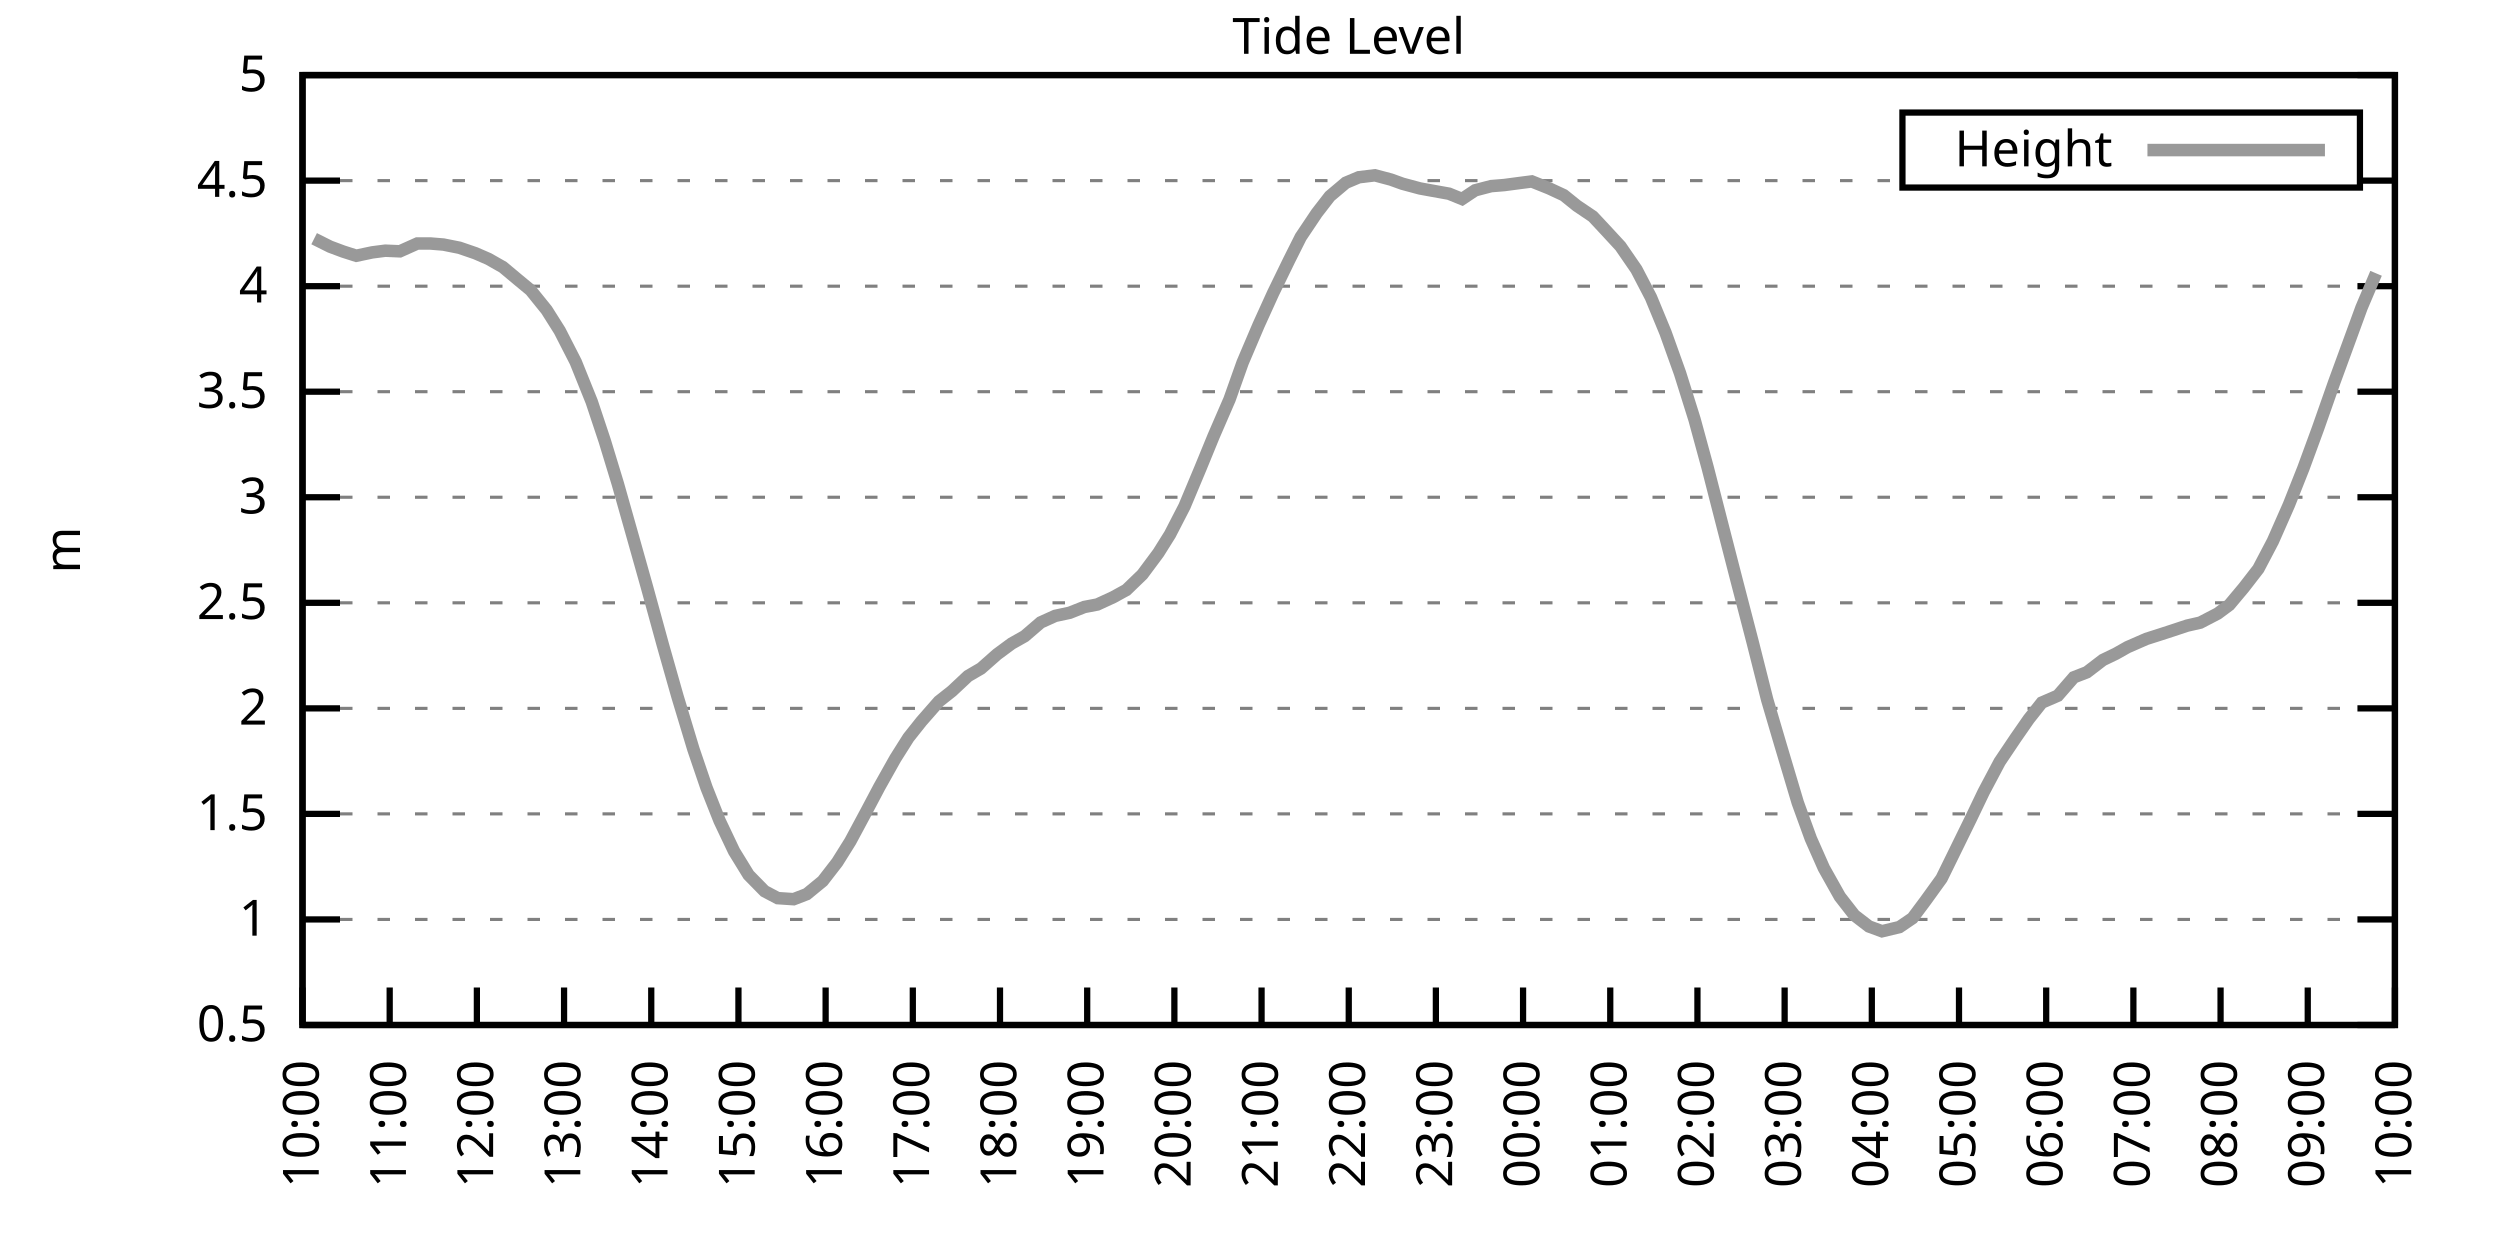
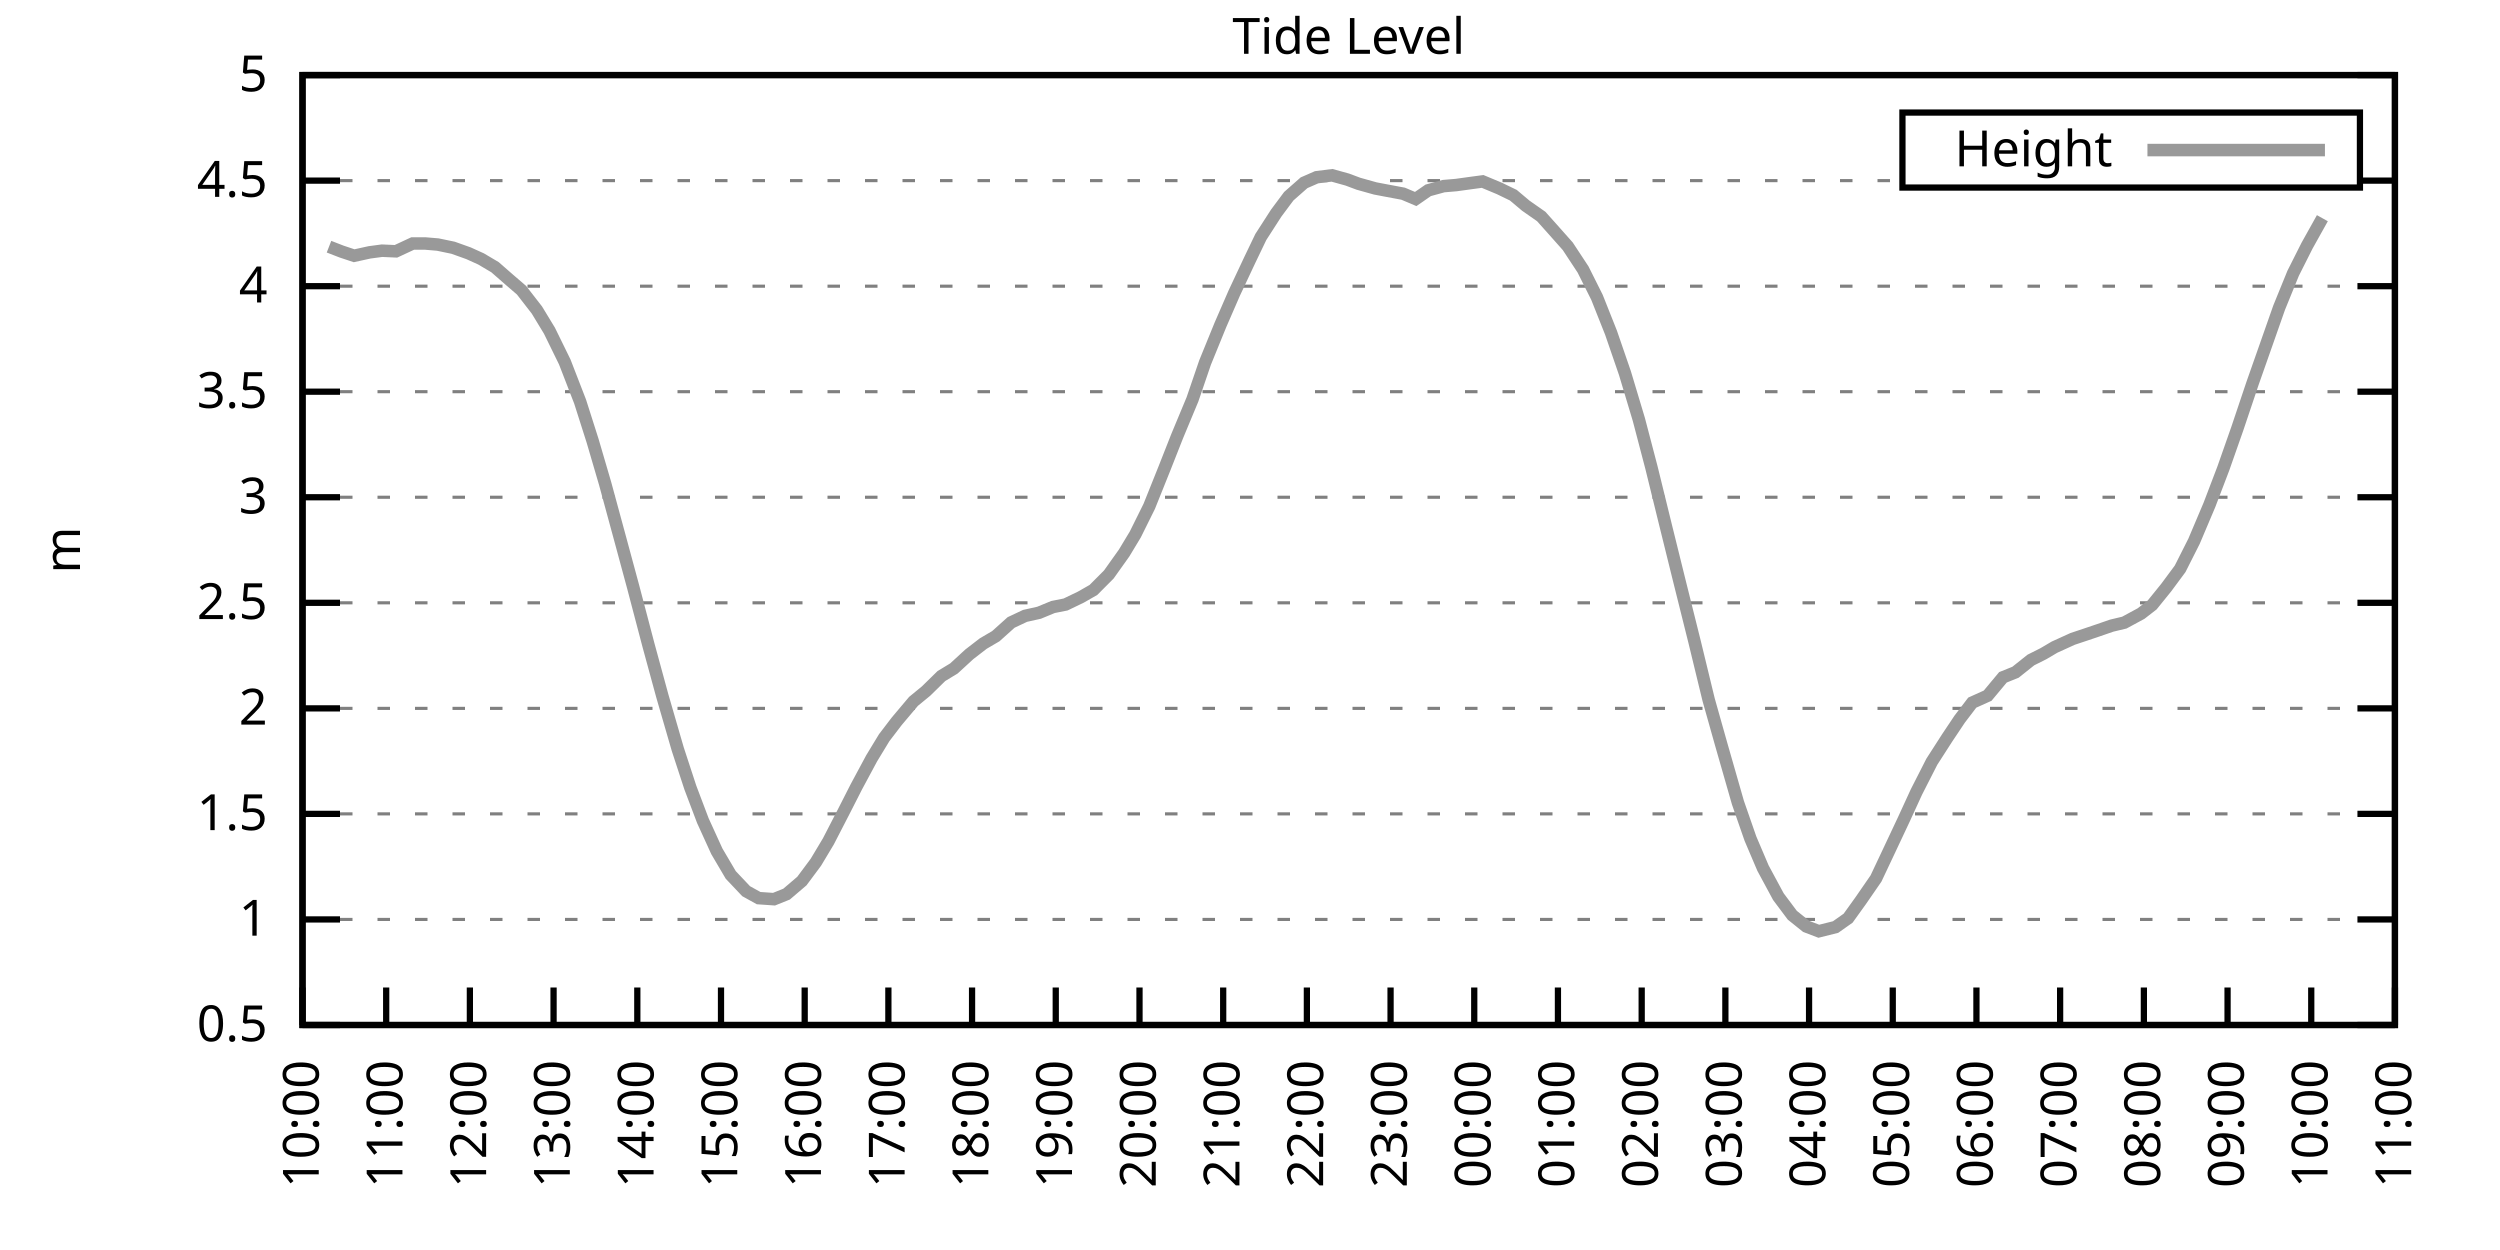
<svg xmlns="http://www.w3.org/2000/svg" xmlns:xlink="http://www.w3.org/1999/xlink" width="400" height="200" viewBox="0 0 400 200">
  <g id="gnuplot_canvas">
    <rect x="0" y="0" width="400" height="200" fill="none" />
    <defs>
      <circle id="gpDot" r="0.5" stroke-width="0.5" stroke="currentColor" />
      <path id="gpPt0" stroke-width="0.333" stroke="currentColor" d="M-1,0 h2 M0,-1 v2" />
      <path id="gpPt1" stroke-width="0.333" stroke="currentColor" d="M-1,-1 L1,1 M1,-1 L-1,1" />
      <path id="gpPt2" stroke-width="0.333" stroke="currentColor" d="M-1,0 L1,0 M0,-1 L0,1 M-1,-1 L1,1 M-1,1 L1,-1" />
      <rect id="gpPt3" stroke-width="0.333" stroke="currentColor" x="-1" y="-1" width="2" height="2" />
      <rect id="gpPt4" stroke-width="0.333" stroke="currentColor" fill="currentColor" x="-1" y="-1" width="2" height="2" />
      <circle id="gpPt5" stroke-width="0.333" stroke="currentColor" cx="0" cy="0" r="1" />
      <use xlink:href="#gpPt5" id="gpPt6" fill="currentColor" stroke="none" />
      <path id="gpPt7" stroke-width="0.333" stroke="currentColor" d="M0,-1.33 L-1.33,0.67 L1.33,0.67 z" />
      <use xlink:href="#gpPt7" id="gpPt8" fill="currentColor" stroke="none" />
      <use xlink:href="#gpPt7" id="gpPt9" stroke="currentColor" transform="rotate(180)" />
      <use xlink:href="#gpPt9" id="gpPt10" fill="currentColor" stroke="none" />
      <use xlink:href="#gpPt3" id="gpPt11" stroke="currentColor" transform="rotate(45)" />
      <use xlink:href="#gpPt11" id="gpPt12" fill="currentColor" stroke="none" />
      <path id="gpPt13" stroke-width="0.333" stroke="currentColor" d="M0,1.330 L1.265,0.411 L0.782,-1.067 L-0.782,-1.076 L-1.265,0.411 z" />
      <use xlink:href="#gpPt13" id="gpPt14" fill="currentColor" stroke="none" />
      <filter id="textbox" filterUnits="objectBoundingBox" x="0" y="0" height="1" width="1">
        <feFlood flood-color="white" flood-opacity="1" result="bgnd" />
        <feComposite in="SourceGraphic" in2="bgnd" operator="atop" />
      </filter>
      <filter id="greybox" filterUnits="objectBoundingBox" x="0" y="0" height="1" width="1">
        <feFlood flood-color="lightgrey" flood-opacity="1" result="grey" />
        <feComposite in="SourceGraphic" in2="grey" operator="atop" />
      </filter>
    </defs>
    <g fill="none" color="white" stroke="currentColor" stroke-width="1.00" stroke-linecap="butt" stroke-linejoin="miter">
</g>
    <g fill="none" color="black" stroke="currentColor" stroke-width="1.00" stroke-linecap="butt" stroke-linejoin="miter">
      <g stroke="none" shape-rendering="crispEdges">
        <polygon fill="rgb(255, 255, 255)" points="48.40,164.00 383.18,164.00 383.18,12.02 48.40,12.02 " />
      </g>
    </g>
    <g fill="none" color="black" stroke="currentColor" stroke-width="1.00" stroke-linecap="butt" stroke-linejoin="miter">
</g>
    <g fill="none" color="black" stroke="black" stroke-width="0.50" stroke-linecap="butt" stroke-linejoin="miter">
</g>
    <g fill="none" color="gray" stroke="currentColor" stroke-width="0.50" stroke-linecap="butt" stroke-linejoin="miter">
      <path stroke="gray" stroke-dasharray="2,4" class="gridline" d="M48.40,164.00 L383.19,164.00  " />
    </g>
    <g fill="none" color="gray" stroke="gray" stroke-width="1.00" stroke-linecap="butt" stroke-linejoin="miter">
</g>
    <g fill="none" color="black" stroke="currentColor" stroke-width="1.00" stroke-linecap="butt" stroke-linejoin="miter">
      <path stroke="black" d="M48.40,164.00 L54.40,164.00 M383.19,164.00 L377.19,164.00  " />
      <g transform="translate(42.80,166.60)" stroke="none" fill="black" font-family="Sans" font-size="8.00" text-anchor="end">
        <text>
          <tspan font-family="Sans"> 0.5</tspan>
        </text>
      </g>
    </g>
    <g fill="none" color="black" stroke="currentColor" stroke-width="1.00" stroke-linecap="butt" stroke-linejoin="miter">
</g>
    <g fill="none" color="black" stroke="black" stroke-width="0.50" stroke-linecap="butt" stroke-linejoin="miter">
</g>
    <g fill="none" color="gray" stroke="currentColor" stroke-width="0.50" stroke-linecap="butt" stroke-linejoin="miter">
      <path stroke="gray" stroke-dasharray="2,4" class="gridline" d="M48.40,147.11 L383.19,147.11  " />
    </g>
    <g fill="none" color="gray" stroke="gray" stroke-width="1.00" stroke-linecap="butt" stroke-linejoin="miter">
</g>
    <g fill="none" color="black" stroke="currentColor" stroke-width="1.00" stroke-linecap="butt" stroke-linejoin="miter">
      <path stroke="black" d="M48.40,147.11 L54.40,147.11 M383.19,147.11 L377.19,147.11  " />
      <g transform="translate(42.80,149.71)" stroke="none" fill="black" font-family="Sans" font-size="8.00" text-anchor="end">
        <text>
          <tspan font-family="Sans"> 1</tspan>
        </text>
      </g>
    </g>
    <g fill="none" color="black" stroke="currentColor" stroke-width="1.00" stroke-linecap="butt" stroke-linejoin="miter">
</g>
    <g fill="none" color="black" stroke="black" stroke-width="0.50" stroke-linecap="butt" stroke-linejoin="miter">
</g>
    <g fill="none" color="gray" stroke="currentColor" stroke-width="0.50" stroke-linecap="butt" stroke-linejoin="miter">
      <path stroke="gray" stroke-dasharray="2,4" class="gridline" d="M48.40,130.22 L383.19,130.22  " />
    </g>
    <g fill="none" color="gray" stroke="gray" stroke-width="1.00" stroke-linecap="butt" stroke-linejoin="miter">
</g>
    <g fill="none" color="black" stroke="currentColor" stroke-width="1.00" stroke-linecap="butt" stroke-linejoin="miter">
      <path stroke="black" d="M48.40,130.22 L54.40,130.22 M383.19,130.22 L377.19,130.22  " />
      <g transform="translate(42.80,132.82)" stroke="none" fill="black" font-family="Sans" font-size="8.00" text-anchor="end">
        <text>
          <tspan font-family="Sans"> 1.5</tspan>
        </text>
      </g>
    </g>
    <g fill="none" color="black" stroke="currentColor" stroke-width="1.00" stroke-linecap="butt" stroke-linejoin="miter">
</g>
    <g fill="none" color="black" stroke="black" stroke-width="0.50" stroke-linecap="butt" stroke-linejoin="miter">
</g>
    <g fill="none" color="gray" stroke="currentColor" stroke-width="0.50" stroke-linecap="butt" stroke-linejoin="miter">
      <path stroke="gray" stroke-dasharray="2,4" class="gridline" d="M48.40,113.34 L383.19,113.34  " />
    </g>
    <g fill="none" color="gray" stroke="gray" stroke-width="1.00" stroke-linecap="butt" stroke-linejoin="miter">
</g>
    <g fill="none" color="black" stroke="currentColor" stroke-width="1.00" stroke-linecap="butt" stroke-linejoin="miter">
      <path stroke="black" d="M48.40,113.34 L54.40,113.34 M383.19,113.34 L377.19,113.34  " />
      <g transform="translate(42.80,115.94)" stroke="none" fill="black" font-family="Sans" font-size="8.00" text-anchor="end">
        <text>
          <tspan font-family="Sans"> 2</tspan>
        </text>
      </g>
    </g>
    <g fill="none" color="black" stroke="currentColor" stroke-width="1.00" stroke-linecap="butt" stroke-linejoin="miter">
</g>
    <g fill="none" color="black" stroke="black" stroke-width="0.50" stroke-linecap="butt" stroke-linejoin="miter">
</g>
    <g fill="none" color="gray" stroke="currentColor" stroke-width="0.50" stroke-linecap="butt" stroke-linejoin="miter">
      <path stroke="gray" stroke-dasharray="2,4" class="gridline" d="M48.40,96.45 L383.19,96.45  " />
    </g>
    <g fill="none" color="gray" stroke="gray" stroke-width="1.00" stroke-linecap="butt" stroke-linejoin="miter">
</g>
    <g fill="none" color="black" stroke="currentColor" stroke-width="1.00" stroke-linecap="butt" stroke-linejoin="miter">
      <path stroke="black" d="M48.40,96.45 L54.40,96.45 M383.19,96.45 L377.19,96.45  " />
      <g transform="translate(42.80,99.05)" stroke="none" fill="black" font-family="Sans" font-size="8.00" text-anchor="end">
        <text>
          <tspan font-family="Sans"> 2.5</tspan>
        </text>
      </g>
    </g>
    <g fill="none" color="black" stroke="currentColor" stroke-width="1.00" stroke-linecap="butt" stroke-linejoin="miter">
</g>
    <g fill="none" color="black" stroke="black" stroke-width="0.50" stroke-linecap="butt" stroke-linejoin="miter">
</g>
    <g fill="none" color="gray" stroke="currentColor" stroke-width="0.50" stroke-linecap="butt" stroke-linejoin="miter">
      <path stroke="gray" stroke-dasharray="2,4" class="gridline" d="M48.40,79.56 L383.19,79.56  " />
    </g>
    <g fill="none" color="gray" stroke="gray" stroke-width="1.00" stroke-linecap="butt" stroke-linejoin="miter">
</g>
    <g fill="none" color="black" stroke="currentColor" stroke-width="1.00" stroke-linecap="butt" stroke-linejoin="miter">
      <path stroke="black" d="M48.40,79.56 L54.40,79.56 M383.19,79.56 L377.19,79.56  " />
      <g transform="translate(42.80,82.16)" stroke="none" fill="black" font-family="Sans" font-size="8.00" text-anchor="end">
        <text>
          <tspan font-family="Sans"> 3</tspan>
        </text>
      </g>
    </g>
    <g fill="none" color="black" stroke="currentColor" stroke-width="1.00" stroke-linecap="butt" stroke-linejoin="miter">
</g>
    <g fill="none" color="black" stroke="black" stroke-width="0.50" stroke-linecap="butt" stroke-linejoin="miter">
</g>
    <g fill="none" color="gray" stroke="currentColor" stroke-width="0.50" stroke-linecap="butt" stroke-linejoin="miter">
      <path stroke="gray" stroke-dasharray="2,4" class="gridline" d="M48.40,62.67 L383.19,62.67  " />
    </g>
    <g fill="none" color="gray" stroke="gray" stroke-width="1.00" stroke-linecap="butt" stroke-linejoin="miter">
</g>
    <g fill="none" color="black" stroke="currentColor" stroke-width="1.00" stroke-linecap="butt" stroke-linejoin="miter">
      <path stroke="black" d="M48.40,62.67 L54.40,62.67 M383.19,62.67 L377.19,62.67  " />
      <g transform="translate(42.80,65.27)" stroke="none" fill="black" font-family="Sans" font-size="8.00" text-anchor="end">
        <text>
          <tspan font-family="Sans"> 3.5</tspan>
        </text>
      </g>
    </g>
    <g fill="none" color="black" stroke="currentColor" stroke-width="1.00" stroke-linecap="butt" stroke-linejoin="miter">
</g>
    <g fill="none" color="black" stroke="black" stroke-width="0.50" stroke-linecap="butt" stroke-linejoin="miter">
</g>
    <g fill="none" color="gray" stroke="currentColor" stroke-width="0.50" stroke-linecap="butt" stroke-linejoin="miter">
      <path stroke="gray" stroke-dasharray="2,4" class="gridline" d="M48.40,45.79 L383.19,45.79  " />
    </g>
    <g fill="none" color="gray" stroke="gray" stroke-width="1.00" stroke-linecap="butt" stroke-linejoin="miter">
</g>
    <g fill="none" color="black" stroke="currentColor" stroke-width="1.00" stroke-linecap="butt" stroke-linejoin="miter">
      <path stroke="black" d="M48.40,45.79 L54.40,45.79 M383.19,45.79 L377.19,45.79  " />
      <g transform="translate(42.80,48.39)" stroke="none" fill="black" font-family="Sans" font-size="8.00" text-anchor="end">
        <text>
          <tspan font-family="Sans"> 4</tspan>
        </text>
      </g>
    </g>
    <g fill="none" color="black" stroke="currentColor" stroke-width="1.00" stroke-linecap="butt" stroke-linejoin="miter">
</g>
    <g fill="none" color="black" stroke="black" stroke-width="0.50" stroke-linecap="butt" stroke-linejoin="miter">
</g>
    <g fill="none" color="gray" stroke="currentColor" stroke-width="0.50" stroke-linecap="butt" stroke-linejoin="miter">
      <path stroke="gray" stroke-dasharray="2,4" class="gridline" d="M48.40,28.90 L304.39,28.90 M377.59,28.90 L383.19,28.90  " />
    </g>
    <g fill="none" color="gray" stroke="gray" stroke-width="1.00" stroke-linecap="butt" stroke-linejoin="miter">
</g>
    <g fill="none" color="black" stroke="currentColor" stroke-width="1.00" stroke-linecap="butt" stroke-linejoin="miter">
      <path stroke="black" d="M48.40,28.90 L54.40,28.90 M383.19,28.90 L377.19,28.90  " />
      <g transform="translate(42.80,31.50)" stroke="none" fill="black" font-family="Sans" font-size="8.00" text-anchor="end">
        <text>
          <tspan font-family="Sans"> 4.5</tspan>
        </text>
      </g>
    </g>
    <g fill="none" color="black" stroke="currentColor" stroke-width="1.00" stroke-linecap="butt" stroke-linejoin="miter">
</g>
    <g fill="none" color="black" stroke="black" stroke-width="0.50" stroke-linecap="butt" stroke-linejoin="miter">
</g>
    <g fill="none" color="gray" stroke="currentColor" stroke-width="0.50" stroke-linecap="butt" stroke-linejoin="miter">
      <path stroke="gray" stroke-dasharray="2,4" class="gridline" d="M48.40,12.01 L383.19,12.01  " />
    </g>
    <g fill="none" color="gray" stroke="gray" stroke-width="1.00" stroke-linecap="butt" stroke-linejoin="miter">
</g>
    <g fill="none" color="black" stroke="currentColor" stroke-width="1.00" stroke-linecap="butt" stroke-linejoin="miter">
      <path stroke="black" d="M48.40,12.01 L54.40,12.01 M383.19,12.01 L377.19,12.01  " />
      <g transform="translate(42.80,14.61)" stroke="none" fill="black" font-family="Sans" font-size="8.00" text-anchor="end">
        <text>
          <tspan font-family="Sans"> 5</tspan>
        </text>
      </g>
    </g>
    <g fill="none" color="black" stroke="currentColor" stroke-width="1.00" stroke-linecap="butt" stroke-linejoin="miter">
      <path stroke="black" d="M48.40,164.00 L48.40,158.00  " />
      <g transform="translate(51.00,169.60) rotate(270.00)" stroke="none" fill="black" font-family="Sans" font-size="8.00" text-anchor="end">
        <text>
          <tspan font-family="Sans">10:00</tspan>
        </text>
      </g>
    </g>
    <g fill="none" color="black" stroke="currentColor" stroke-width="1.00" stroke-linecap="butt" stroke-linejoin="miter">
-       <path stroke="black" d="M62.35,164.00 L62.35,158.00  " />
-       <g transform="translate(64.95,169.60) rotate(270.00)" stroke="none" fill="black" font-family="Sans" font-size="8.00" text-anchor="end">
+       <path stroke="black" d="M61.79,164.00 L61.79,158.00  " />
+       <g transform="translate(64.39,169.60) rotate(270.00)" stroke="none" fill="black" font-family="Sans" font-size="8.00" text-anchor="end">
        <text>
          <tspan font-family="Sans">11:00</tspan>
        </text>
      </g>
    </g>
    <g fill="none" color="black" stroke="currentColor" stroke-width="1.00" stroke-linecap="butt" stroke-linejoin="miter">
-       <path stroke="black" d="M76.30,164.00 L76.30,158.00  " />
-       <g transform="translate(78.90,169.60) rotate(270.00)" stroke="none" fill="black" font-family="Sans" font-size="8.00" text-anchor="end">
+       <path stroke="black" d="M75.18,164.00 L75.18,158.00  " />
+       <g transform="translate(77.78,169.60) rotate(270.00)" stroke="none" fill="black" font-family="Sans" font-size="8.00" text-anchor="end">
        <text>
          <tspan font-family="Sans">12:00</tspan>
        </text>
      </g>
    </g>
    <g fill="none" color="black" stroke="currentColor" stroke-width="1.00" stroke-linecap="butt" stroke-linejoin="miter">
-       <path stroke="black" d="M90.25,164.00 L90.25,158.00  " />
-       <g transform="translate(92.85,169.60) rotate(270.00)" stroke="none" fill="black" font-family="Sans" font-size="8.00" text-anchor="end">
+       <path stroke="black" d="M88.57,164.00 L88.57,158.00  " />
+       <g transform="translate(91.17,169.60) rotate(270.00)" stroke="none" fill="black" font-family="Sans" font-size="8.00" text-anchor="end">
        <text>
          <tspan font-family="Sans">13:00</tspan>
        </text>
      </g>
    </g>
    <g fill="none" color="black" stroke="currentColor" stroke-width="1.00" stroke-linecap="butt" stroke-linejoin="miter">
-       <path stroke="black" d="M104.20,164.00 L104.20,158.00  " />
-       <g transform="translate(106.80,169.60) rotate(270.00)" stroke="none" fill="black" font-family="Sans" font-size="8.00" text-anchor="end">
+       <path stroke="black" d="M101.97,164.00 L101.97,158.00  " />
+       <g transform="translate(104.57,169.60) rotate(270.00)" stroke="none" fill="black" font-family="Sans" font-size="8.00" text-anchor="end">
        <text>
          <tspan font-family="Sans">14:00</tspan>
        </text>
      </g>
    </g>
    <g fill="none" color="black" stroke="currentColor" stroke-width="1.00" stroke-linecap="butt" stroke-linejoin="miter">
-       <path stroke="black" d="M118.15,164.00 L118.15,158.00  " />
-       <g transform="translate(120.75,169.60) rotate(270.00)" stroke="none" fill="black" font-family="Sans" font-size="8.00" text-anchor="end">
+       <path stroke="black" d="M115.36,164.00 L115.36,158.00  " />
+       <g transform="translate(117.96,169.60) rotate(270.00)" stroke="none" fill="black" font-family="Sans" font-size="8.00" text-anchor="end">
        <text>
          <tspan font-family="Sans">15:00</tspan>
        </text>
      </g>
    </g>
    <g fill="none" color="black" stroke="currentColor" stroke-width="1.00" stroke-linecap="butt" stroke-linejoin="miter">
-       <path stroke="black" d="M132.10,164.00 L132.10,158.00  " />
-       <g transform="translate(134.70,169.60) rotate(270.00)" stroke="none" fill="black" font-family="Sans" font-size="8.00" text-anchor="end">
+       <path stroke="black" d="M128.75,164.00 L128.75,158.00  " />
+       <g transform="translate(131.35,169.60) rotate(270.00)" stroke="none" fill="black" font-family="Sans" font-size="8.00" text-anchor="end">
        <text>
          <tspan font-family="Sans">16:00</tspan>
        </text>
      </g>
    </g>
    <g fill="none" color="black" stroke="currentColor" stroke-width="1.00" stroke-linecap="butt" stroke-linejoin="miter">
-       <path stroke="black" d="M146.05,164.00 L146.05,158.00  " />
-       <g transform="translate(148.65,169.60) rotate(270.00)" stroke="none" fill="black" font-family="Sans" font-size="8.00" text-anchor="end">
+       <path stroke="black" d="M142.14,164.00 L142.14,158.00  " />
+       <g transform="translate(144.74,169.60) rotate(270.00)" stroke="none" fill="black" font-family="Sans" font-size="8.00" text-anchor="end">
        <text>
          <tspan font-family="Sans">17:00</tspan>
        </text>
      </g>
    </g>
    <g fill="none" color="black" stroke="currentColor" stroke-width="1.00" stroke-linecap="butt" stroke-linejoin="miter">
-       <path stroke="black" d="M160.00,164.00 L160.00,158.00  " />
-       <g transform="translate(162.60,169.60) rotate(270.00)" stroke="none" fill="black" font-family="Sans" font-size="8.00" text-anchor="end">
+       <path stroke="black" d="M155.53,164.00 L155.53,158.00  " />
+       <g transform="translate(158.13,169.60) rotate(270.00)" stroke="none" fill="black" font-family="Sans" font-size="8.00" text-anchor="end">
        <text>
          <tspan font-family="Sans">18:00</tspan>
        </text>
      </g>
    </g>
    <g fill="none" color="black" stroke="currentColor" stroke-width="1.00" stroke-linecap="butt" stroke-linejoin="miter">
-       <path stroke="black" d="M173.95,164.00 L173.95,158.00  " />
-       <g transform="translate(176.55,169.60) rotate(270.00)" stroke="none" fill="black" font-family="Sans" font-size="8.00" text-anchor="end">
+       <path stroke="black" d="M168.92,164.00 L168.92,158.00  " />
+       <g transform="translate(171.52,169.60) rotate(270.00)" stroke="none" fill="black" font-family="Sans" font-size="8.00" text-anchor="end">
        <text>
          <tspan font-family="Sans">19:00</tspan>
        </text>
      </g>
    </g>
    <g fill="none" color="black" stroke="currentColor" stroke-width="1.00" stroke-linecap="butt" stroke-linejoin="miter">
-       <path stroke="black" d="M187.90,164.00 L187.90,158.00  " />
-       <g transform="translate(190.50,169.60) rotate(270.00)" stroke="none" fill="black" font-family="Sans" font-size="8.00" text-anchor="end">
+       <path stroke="black" d="M182.32,164.00 L182.32,158.00  " />
+       <g transform="translate(184.92,169.60) rotate(270.00)" stroke="none" fill="black" font-family="Sans" font-size="8.00" text-anchor="end">
        <text>
          <tspan font-family="Sans">20:00</tspan>
        </text>
      </g>
    </g>
    <g fill="none" color="black" stroke="currentColor" stroke-width="1.00" stroke-linecap="butt" stroke-linejoin="miter">
-       <path stroke="black" d="M201.85,164.00 L201.85,158.00  " />
-       <g transform="translate(204.45,169.60) rotate(270.00)" stroke="none" fill="black" font-family="Sans" font-size="8.00" text-anchor="end">
+       <path stroke="black" d="M195.71,164.00 L195.71,158.00  " />
+       <g transform="translate(198.31,169.60) rotate(270.00)" stroke="none" fill="black" font-family="Sans" font-size="8.00" text-anchor="end">
        <text>
          <tspan font-family="Sans">21:00</tspan>
        </text>
      </g>
    </g>
    <g fill="none" color="black" stroke="currentColor" stroke-width="1.00" stroke-linecap="butt" stroke-linejoin="miter">
-       <path stroke="black" d="M215.80,164.00 L215.80,158.00  " />
-       <g transform="translate(218.40,169.60) rotate(270.00)" stroke="none" fill="black" font-family="Sans" font-size="8.00" text-anchor="end">
+       <path stroke="black" d="M209.10,164.00 L209.10,158.00  " />
+       <g transform="translate(211.70,169.60) rotate(270.00)" stroke="none" fill="black" font-family="Sans" font-size="8.00" text-anchor="end">
        <text>
          <tspan font-family="Sans">22:00</tspan>
        </text>
      </g>
    </g>
    <g fill="none" color="black" stroke="currentColor" stroke-width="1.00" stroke-linecap="butt" stroke-linejoin="miter">
-       <path stroke="black" d="M229.74,164.00 L229.74,158.00  " />
-       <g transform="translate(232.34,169.60) rotate(270.00)" stroke="none" fill="black" font-family="Sans" font-size="8.00" text-anchor="end">
+       <path stroke="black" d="M222.49,164.00 L222.49,158.00  " />
+       <g transform="translate(225.09,169.60) rotate(270.00)" stroke="none" fill="black" font-family="Sans" font-size="8.00" text-anchor="end">
        <text>
          <tspan font-family="Sans">23:00</tspan>
        </text>
      </g>
    </g>
    <g fill="none" color="black" stroke="currentColor" stroke-width="1.00" stroke-linecap="butt" stroke-linejoin="miter">
-       <path stroke="black" d="M243.69,164.00 L243.69,158.00  " />
-       <g transform="translate(246.29,169.60) rotate(270.00)" stroke="none" fill="black" font-family="Sans" font-size="8.00" text-anchor="end">
+       <path stroke="black" d="M235.88,164.00 L235.88,158.00  " />
+       <g transform="translate(238.48,169.60) rotate(270.00)" stroke="none" fill="black" font-family="Sans" font-size="8.00" text-anchor="end">
        <text>
          <tspan font-family="Sans">00:00</tspan>
        </text>
      </g>
    </g>
    <g fill="none" color="black" stroke="currentColor" stroke-width="1.00" stroke-linecap="butt" stroke-linejoin="miter">
-       <path stroke="black" d="M257.64,164.00 L257.64,158.00  " />
-       <g transform="translate(260.24,169.60) rotate(270.00)" stroke="none" fill="black" font-family="Sans" font-size="8.00" text-anchor="end">
+       <path stroke="black" d="M249.27,164.00 L249.27,158.00  " />
+       <g transform="translate(251.87,169.60) rotate(270.00)" stroke="none" fill="black" font-family="Sans" font-size="8.00" text-anchor="end">
        <text>
          <tspan font-family="Sans">01:00</tspan>
        </text>
      </g>
    </g>
    <g fill="none" color="black" stroke="currentColor" stroke-width="1.00" stroke-linecap="butt" stroke-linejoin="miter">
-       <path stroke="black" d="M271.59,164.00 L271.59,158.00  " />
-       <g transform="translate(274.19,169.60) rotate(270.00)" stroke="none" fill="black" font-family="Sans" font-size="8.00" text-anchor="end">
+       <path stroke="black" d="M262.67,164.00 L262.67,158.00  " />
+       <g transform="translate(265.27,169.60) rotate(270.00)" stroke="none" fill="black" font-family="Sans" font-size="8.00" text-anchor="end">
        <text>
          <tspan font-family="Sans">02:00</tspan>
        </text>
      </g>
    </g>
    <g fill="none" color="black" stroke="currentColor" stroke-width="1.00" stroke-linecap="butt" stroke-linejoin="miter">
-       <path stroke="black" d="M285.54,164.00 L285.54,158.00  " />
-       <g transform="translate(288.14,169.60) rotate(270.00)" stroke="none" fill="black" font-family="Sans" font-size="8.00" text-anchor="end">
+       <path stroke="black" d="M276.06,164.00 L276.06,158.00  " />
+       <g transform="translate(278.66,169.60) rotate(270.00)" stroke="none" fill="black" font-family="Sans" font-size="8.00" text-anchor="end">
        <text>
          <tspan font-family="Sans">03:00</tspan>
        </text>
      </g>
    </g>
    <g fill="none" color="black" stroke="currentColor" stroke-width="1.00" stroke-linecap="butt" stroke-linejoin="miter">
-       <path stroke="black" d="M299.49,164.00 L299.49,158.00  " />
-       <g transform="translate(302.09,169.60) rotate(270.00)" stroke="none" fill="black" font-family="Sans" font-size="8.00" text-anchor="end">
+       <path stroke="black" d="M289.45,164.00 L289.45,158.00  " />
+       <g transform="translate(292.05,169.60) rotate(270.00)" stroke="none" fill="black" font-family="Sans" font-size="8.00" text-anchor="end">
        <text>
          <tspan font-family="Sans">04:00</tspan>
        </text>
      </g>
    </g>
    <g fill="none" color="black" stroke="currentColor" stroke-width="1.00" stroke-linecap="butt" stroke-linejoin="miter">
-       <path stroke="black" d="M313.44,164.00 L313.44,158.00  " />
-       <g transform="translate(316.04,169.60) rotate(270.00)" stroke="none" fill="black" font-family="Sans" font-size="8.00" text-anchor="end">
+       <path stroke="black" d="M302.84,164.00 L302.84,158.00  " />
+       <g transform="translate(305.44,169.60) rotate(270.00)" stroke="none" fill="black" font-family="Sans" font-size="8.00" text-anchor="end">
        <text>
          <tspan font-family="Sans">05:00</tspan>
        </text>
      </g>
    </g>
    <g fill="none" color="black" stroke="currentColor" stroke-width="1.00" stroke-linecap="butt" stroke-linejoin="miter">
-       <path stroke="black" d="M327.39,164.00 L327.39,158.00  " />
-       <g transform="translate(329.99,169.60) rotate(270.00)" stroke="none" fill="black" font-family="Sans" font-size="8.00" text-anchor="end">
+       <path stroke="black" d="M316.23,164.00 L316.23,158.00  " />
+       <g transform="translate(318.83,169.60) rotate(270.00)" stroke="none" fill="black" font-family="Sans" font-size="8.00" text-anchor="end">
        <text>
          <tspan font-family="Sans">06:00</tspan>
        </text>
      </g>
    </g>
    <g fill="none" color="black" stroke="currentColor" stroke-width="1.00" stroke-linecap="butt" stroke-linejoin="miter">
-       <path stroke="black" d="M341.34,164.00 L341.34,158.00  " />
-       <g transform="translate(343.94,169.60) rotate(270.00)" stroke="none" fill="black" font-family="Sans" font-size="8.00" text-anchor="end">
+       <path stroke="black" d="M329.62,164.00 L329.62,158.00  " />
+       <g transform="translate(332.22,169.60) rotate(270.00)" stroke="none" fill="black" font-family="Sans" font-size="8.00" text-anchor="end">
        <text>
          <tspan font-family="Sans">07:00</tspan>
        </text>
      </g>
    </g>
    <g fill="none" color="black" stroke="currentColor" stroke-width="1.00" stroke-linecap="butt" stroke-linejoin="miter">
-       <path stroke="black" d="M355.29,164.00 L355.29,158.00  " />
-       <g transform="translate(357.89,169.60) rotate(270.00)" stroke="none" fill="black" font-family="Sans" font-size="8.00" text-anchor="end">
+       <path stroke="black" d="M343.02,164.00 L343.02,158.00  " />
+       <g transform="translate(345.62,169.60) rotate(270.00)" stroke="none" fill="black" font-family="Sans" font-size="8.00" text-anchor="end">
        <text>
          <tspan font-family="Sans">08:00</tspan>
        </text>
      </g>
    </g>
    <g fill="none" color="black" stroke="currentColor" stroke-width="1.00" stroke-linecap="butt" stroke-linejoin="miter">
-       <path stroke="black" d="M369.24,164.00 L369.24,158.00  " />
-       <g transform="translate(371.84,169.60) rotate(270.00)" stroke="none" fill="black" font-family="Sans" font-size="8.00" text-anchor="end">
+       <path stroke="black" d="M356.41,164.00 L356.41,158.00  " />
+       <g transform="translate(359.01,169.60) rotate(270.00)" stroke="none" fill="black" font-family="Sans" font-size="8.00" text-anchor="end">
        <text>
          <tspan font-family="Sans">09:00</tspan>
+         </text>
+       </g>
+     </g>
+     <g fill="none" color="black" stroke="currentColor" stroke-width="1.00" stroke-linecap="butt" stroke-linejoin="miter">
+       <path stroke="black" d="M369.80,164.00 L369.80,158.00  " />
+       <g transform="translate(372.40,169.60) rotate(270.00)" stroke="none" fill="black" font-family="Sans" font-size="8.00" text-anchor="end">
+         <text>
+           <tspan font-family="Sans">10:00</tspan>
        </text>
      </g>
    </g>
    <g fill="none" color="black" stroke="currentColor" stroke-width="1.00" stroke-linecap="butt" stroke-linejoin="miter">
      <path stroke="black" d="M383.19,164.00 L383.19,158.00  " />
      <g transform="translate(385.79,169.60) rotate(270.00)" stroke="none" fill="black" font-family="Sans" font-size="8.00" text-anchor="end">
        <text>
-           <tspan font-family="Sans">10:00</tspan>
+           <tspan font-family="Sans">11:00</tspan>
        </text>
      </g>
    </g>
    <g fill="none" color="black" stroke="currentColor" stroke-width="1.00" stroke-linecap="butt" stroke-linejoin="miter">
</g>
    <g fill="none" color="black" stroke="currentColor" stroke-width="1.00" stroke-linecap="butt" stroke-linejoin="miter">
      <path stroke="black" d="M48.40,12.01 L48.40,164.00 L383.19,164.00 L383.19,12.01 L48.40,12.01 Z  " />
    </g>
    <g fill="none" color="black" stroke="currentColor" stroke-width="1.00" stroke-linecap="butt" stroke-linejoin="miter">
</g>
    <g fill="none" color="black" stroke="currentColor" stroke-width="1.00" stroke-linecap="butt" stroke-linejoin="miter">
      <path stroke="black" d="M304.39,30.01 L304.39,18.01 L377.59,18.01 L377.59,30.01 L304.39,30.01 Z  " />
    </g>
    <g id="Tide_level_plot_1">
      <g fill="none" color="white" stroke="black" stroke-width="2.00" stroke-linecap="butt" stroke-linejoin="miter">
</g>
      <g fill="none" color="black" stroke="currentColor" stroke-width="2.00" stroke-linecap="butt" stroke-linejoin="miter">
        <g transform="translate(337.99,26.61)" stroke="none" fill="black" font-family="Sans" font-size="8.00" text-anchor="end">
          <text>
            <tspan font-family="Sans">Height</tspan>
          </text>
        </g>
      </g>
      <g fill="none" color="black" stroke="currentColor" stroke-width="2.00" stroke-linecap="butt" stroke-linejoin="miter">
-         <path stroke="rgb(153, 153, 153)" d="M343.59,24.01 L371.99,24.01 M50.26,38.19 L52.82,39.47 L54.91,40.25 L57.00,40.92 L59.56,40.38 L61.65,40.11   L63.98,40.21 L66.77,38.96 L68.86,38.96 L70.95,39.13 L73.51,39.64 L76.07,40.52 L78.16,41.43 L80.48,42.75   L82.81,44.70 L84.90,46.43 L87.46,49.60 L89.55,52.91 L92.11,57.91 L94.67,64.26 L96.76,70.54 L98.85,77.40   L101.41,86.45 L103.50,93.88 L106.06,103.20 L108.38,111.38 L110.94,119.86 L113.03,126.00 L115.13,131.31 L117.45,136.20   L119.78,139.99 L122.33,142.59 L124.43,143.70 L126.98,143.87 L129.08,143.06 L131.63,140.97 L133.96,137.96 L136.05,134.62   L138.61,129.85 L140.70,125.90 L143.26,121.34 L145.35,118.03 L147.44,115.40 L150.23,112.22 L152.32,110.57 L154.88,108.17   L156.97,106.95 L159.53,104.69 L161.86,102.97 L163.95,101.79 L166.51,99.59 L168.83,98.54 L171.16,98.04 L173.48,97.12   L175.57,96.72 L178.13,95.54 L180.22,94.39 L182.78,91.92 L185.34,88.48 L187.20,85.51 L189.52,81.01 L192.08,74.90   L194.17,69.80 L196.73,63.89 L198.82,58.01 L201.38,52.00 L203.71,46.87 L206.26,41.63 L208.12,37.92 L210.68,34.10   L212.77,31.40 L215.33,29.24 L217.42,28.36 L219.98,28.05 L222.54,28.73 L224.40,29.40 L227.19,30.15 L229.05,30.49   L231.84,30.99 L233.93,31.84 L236.02,30.45 L238.58,29.78 L240.67,29.61 L243.23,29.27 L245.09,29.03 L247.88,30.15   L250.20,31.23 L252.30,32.92 L254.85,34.64 L256.71,36.63 L259.27,39.40 L261.83,43.12 L264.15,47.58 L266.48,53.22   L268.80,59.70 L271.13,67.13 L273.22,74.80 L275.55,83.88 L277.87,92.90 L280.43,102.76 L282.75,111.95 L284.85,119.08   L287.64,128.43 L289.73,134.18 L291.82,138.90 L294.38,143.46 L296.70,146.44 L299.03,148.23 L301.12,149.00 L303.91,148.33   L306.00,146.91 L308.09,144.11 L310.65,140.56 L312.74,136.30 L315.30,131.07 L317.39,126.71 L319.95,121.88 L322.51,118.07   L324.60,115.06 L326.69,112.42 L329.25,111.31 L331.81,108.37 L333.90,107.56 L336.46,105.60 L338.55,104.59 L340.41,103.54   L343.43,102.22 L345.53,101.55 L347.62,100.87 L349.94,100.10 L352.04,99.62 L354.83,98.17 L356.69,96.79 L359.01,94.02   L361.34,91.01 L363.66,86.59 L366.22,80.78 L368.54,74.93 L370.87,68.58 L373.43,61.29 L375.52,55.58 L377.84,49.23   L380.17,43.73  " />
+         <path stroke="rgb(153, 153, 153)" d="M343.59,24.01 L371.99,24.01 M52.64,39.47 L54.65,40.25 L56.66,40.92 L59.11,40.38 L61.12,40.11 L63.35,40.21   L66.03,38.96 L68.04,38.96 L70.05,39.13 L72.50,39.64 L74.96,40.52 L76.97,41.43 L79.20,42.75 L81.43,44.70   L83.44,46.43 L85.90,49.60 L87.91,52.91 L90.36,57.91 L92.82,64.26 L94.82,70.54 L96.83,77.40 L99.29,86.45   L101.30,93.88 L103.75,103.20 L105.98,111.38 L108.44,119.86 L110.45,126.00 L112.46,131.31 L114.69,136.20 L116.92,139.99   L119.38,142.59 L121.38,143.70 L123.84,143.87 L125.85,143.06 L128.30,140.97 L130.54,137.96 L132.54,134.62 L135.00,129.85   L137.01,125.90 L139.46,121.34 L141.47,118.03 L143.48,115.40 L146.16,112.22 L148.17,110.57 L150.62,108.17 L152.63,106.95   L155.09,104.69 L157.32,102.97 L159.33,101.79 L161.78,99.59 L164.01,98.54 L166.25,98.04 L168.48,97.12 L170.49,96.72   L172.94,95.54 L174.95,94.39 L177.41,91.92 L179.86,88.48 L181.65,85.51 L183.88,81.01 L186.33,74.90 L188.34,69.80   L190.80,63.89 L192.81,58.01 L195.26,52.00 L197.49,46.87 L199.95,41.63 L201.73,37.92 L204.19,34.10 L206.20,31.40   L208.65,29.24 L210.66,28.36 L213.12,28.05 L215.57,28.73 L217.36,29.40 L220.04,30.15 L221.82,30.49 L224.50,30.99   L226.51,31.84 L228.52,30.45 L230.97,29.78 L232.98,29.61 L235.44,29.27 L237.22,29.03 L239.90,30.15 L242.13,31.23   L244.14,32.92 L246.60,34.64 L248.38,36.63 L250.84,39.40 L253.29,43.12 L255.52,47.58 L257.76,53.22 L259.99,59.70   L262.22,67.13 L264.23,74.80 L266.46,83.88 L268.69,92.90 L271.15,102.76 L273.38,111.95 L275.39,119.08 L278.07,128.43   L280.07,134.18 L282.08,138.90 L284.54,143.46 L286.77,146.44 L289.00,148.23 L291.01,149.00 L293.69,148.33 L295.70,146.91   L297.71,144.11 L300.16,140.56 L302.17,136.30 L304.63,131.07 L306.63,126.71 L309.09,121.88 L311.54,118.07 L313.55,115.06   L315.56,112.42 L318.02,111.31 L320.47,108.37 L322.48,107.56 L324.94,105.60 L326.95,104.59 L328.73,103.54 L331.63,102.22   L333.64,101.55 L335.65,100.87 L337.88,100.10 L339.89,99.62 L342.57,98.17 L344.35,96.79 L346.59,94.02 L348.82,91.01   L351.05,86.59 L353.51,80.78 L355.74,74.93 L357.97,68.58 L360.42,61.29 L362.43,55.58 L364.66,49.23 L366.90,43.73   L369.13,39.30 L371.58,34.91  " />
      </g>
    </g>
    <g fill="none" color="black" stroke="currentColor" stroke-width="2.00" stroke-linecap="butt" stroke-linejoin="miter">
</g>
    <g fill="none" color="black" stroke="black" stroke-width="1.00" stroke-linecap="butt" stroke-linejoin="miter">
</g>
    <g fill="none" color="black" stroke="currentColor" stroke-width="1.00" stroke-linecap="butt" stroke-linejoin="miter">
      <path stroke="black" d="M48.40,12.01 L48.40,164.00 L383.19,164.00 L383.19,12.01 L48.40,12.01 Z  " />
      <g transform="translate(12.80,88.01) rotate(270.00)" stroke="none" fill="black" font-family="Sans" font-size="8.00" text-anchor="middle">
        <text>
          <tspan font-family="Sans">m</tspan>
        </text>
      </g>
    </g>
    <g fill="none" color="black" stroke="currentColor" stroke-width="1.00" stroke-linecap="butt" stroke-linejoin="miter">
</g>
    <g fill="none" color="black" stroke="currentColor" stroke-width="1.00" stroke-linecap="butt" stroke-linejoin="miter">
      <g transform="translate(215.79,8.61)" stroke="none" fill="black" font-family="Sans" font-size="8.00" text-anchor="middle">
        <text>
          <tspan font-family="Sans">Tide Level</tspan>
        </text>
      </g>
    </g>
    <g fill="none" color="black" stroke="currentColor" stroke-width="1.00" stroke-linecap="butt" stroke-linejoin="miter">
</g>
  </g>
</svg>
